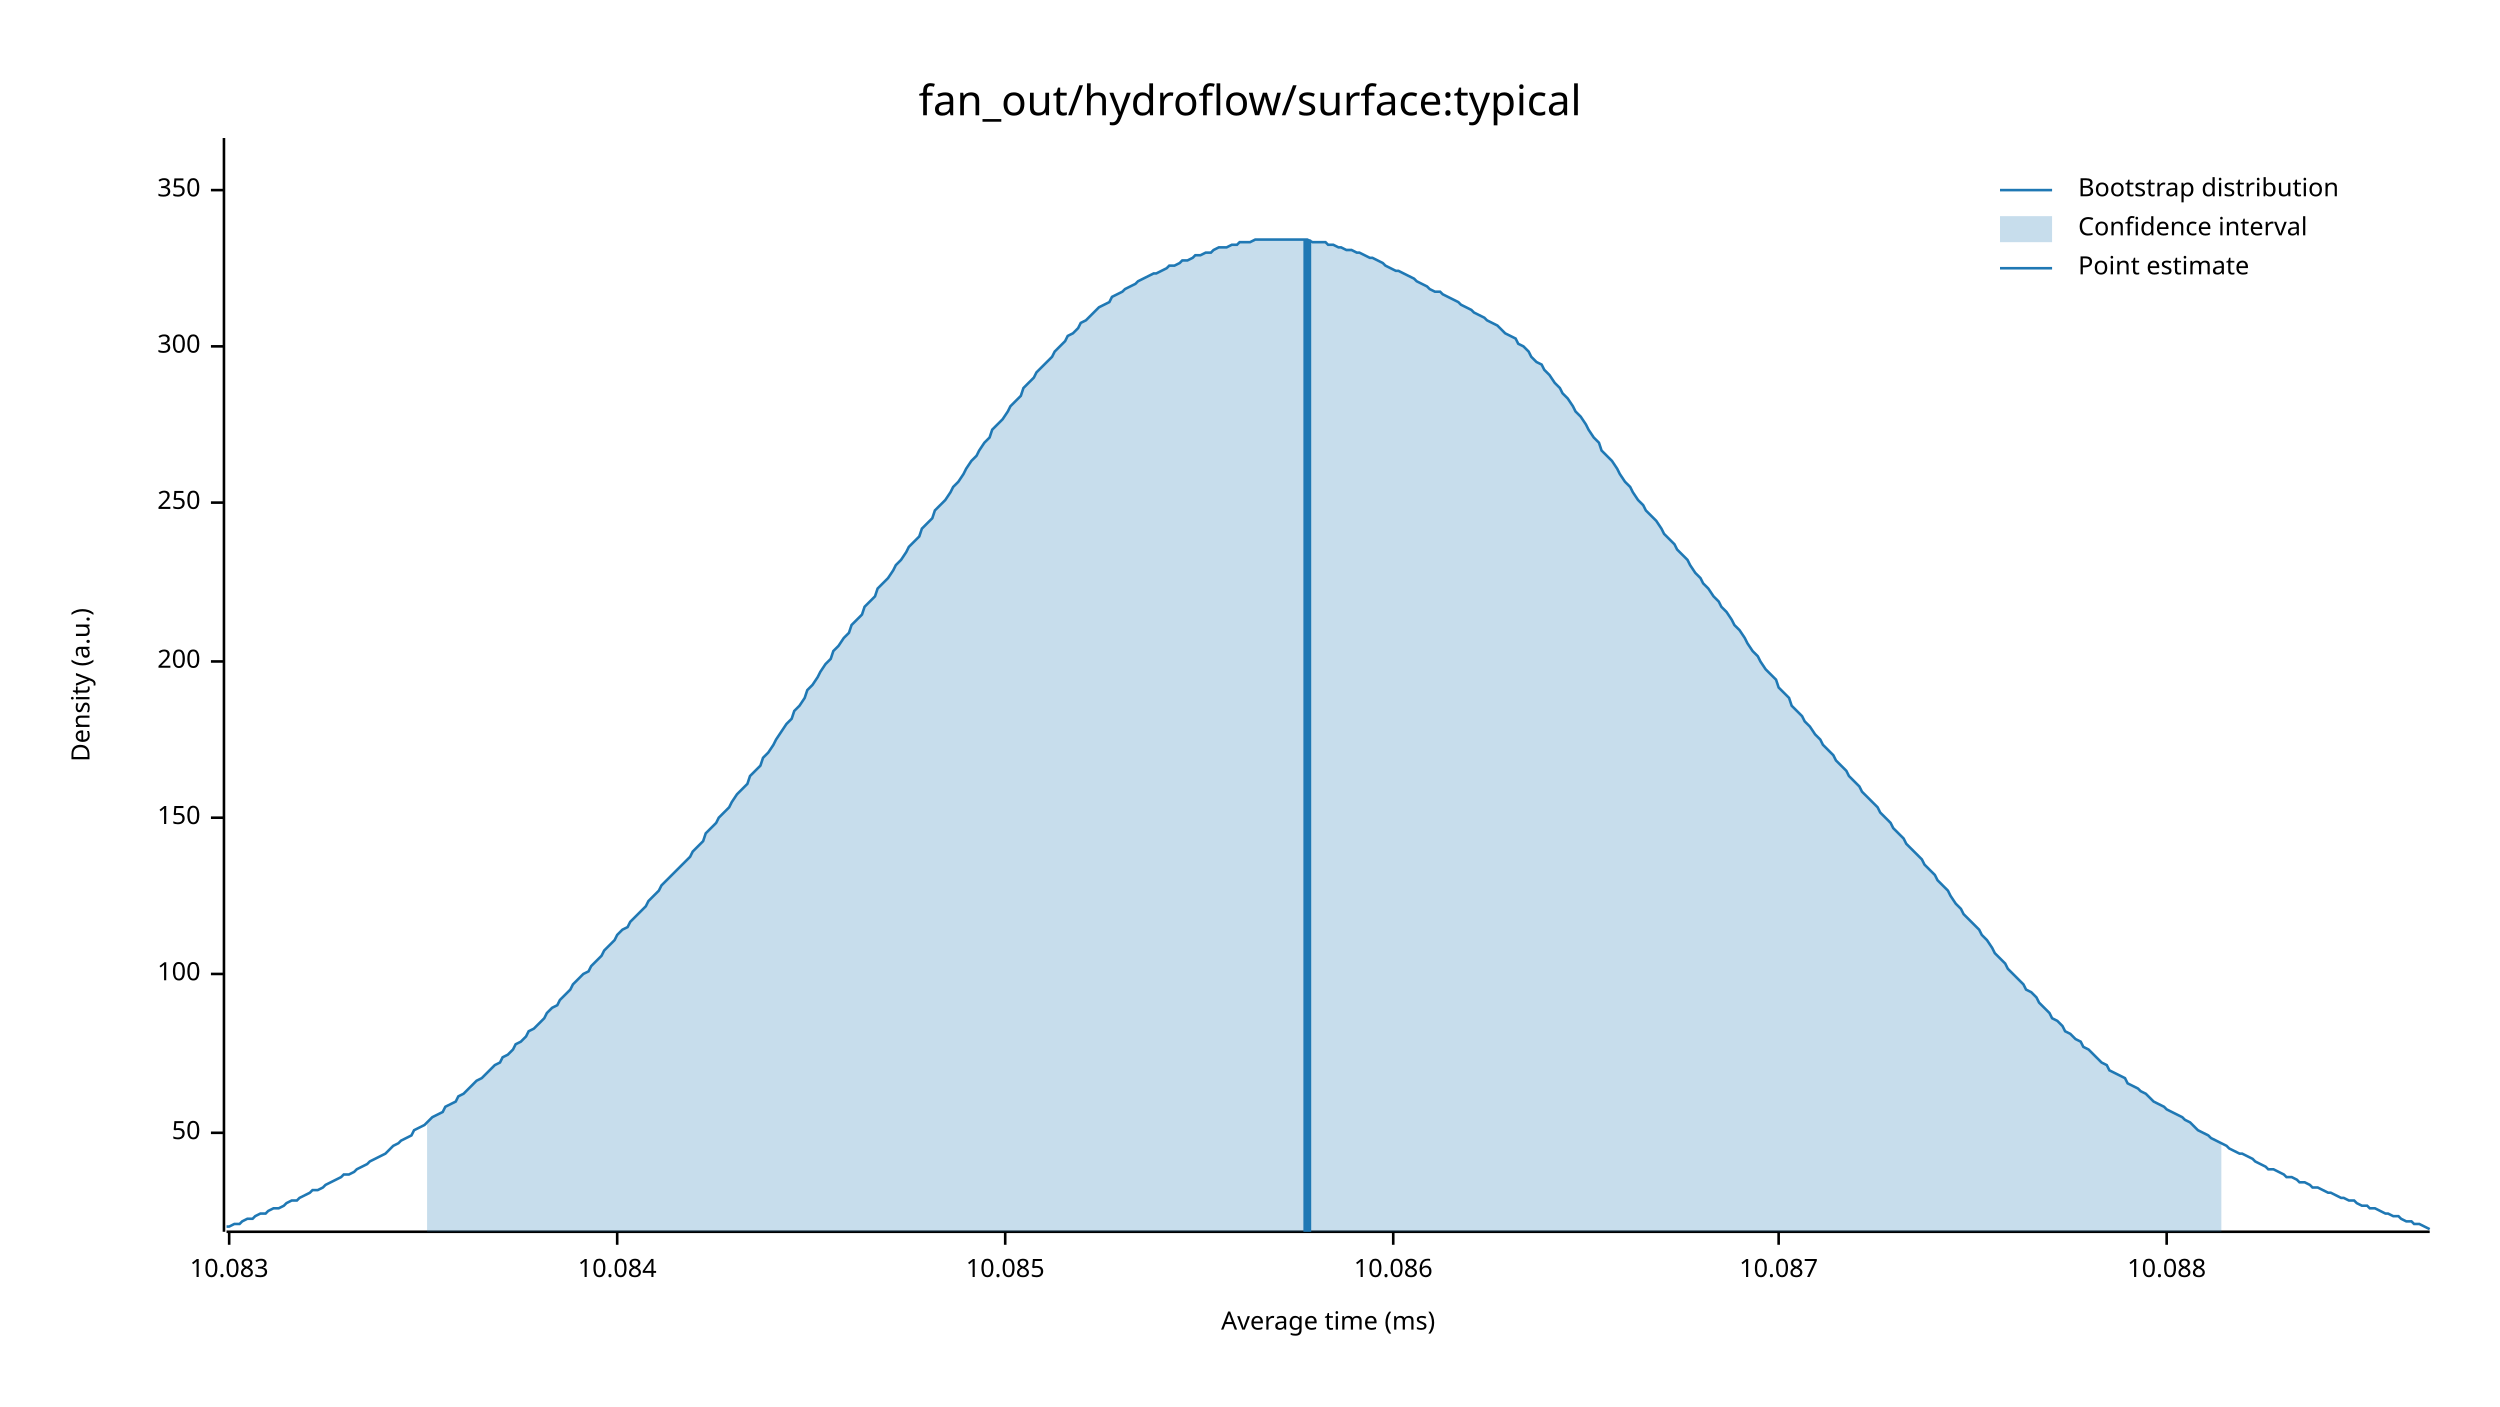
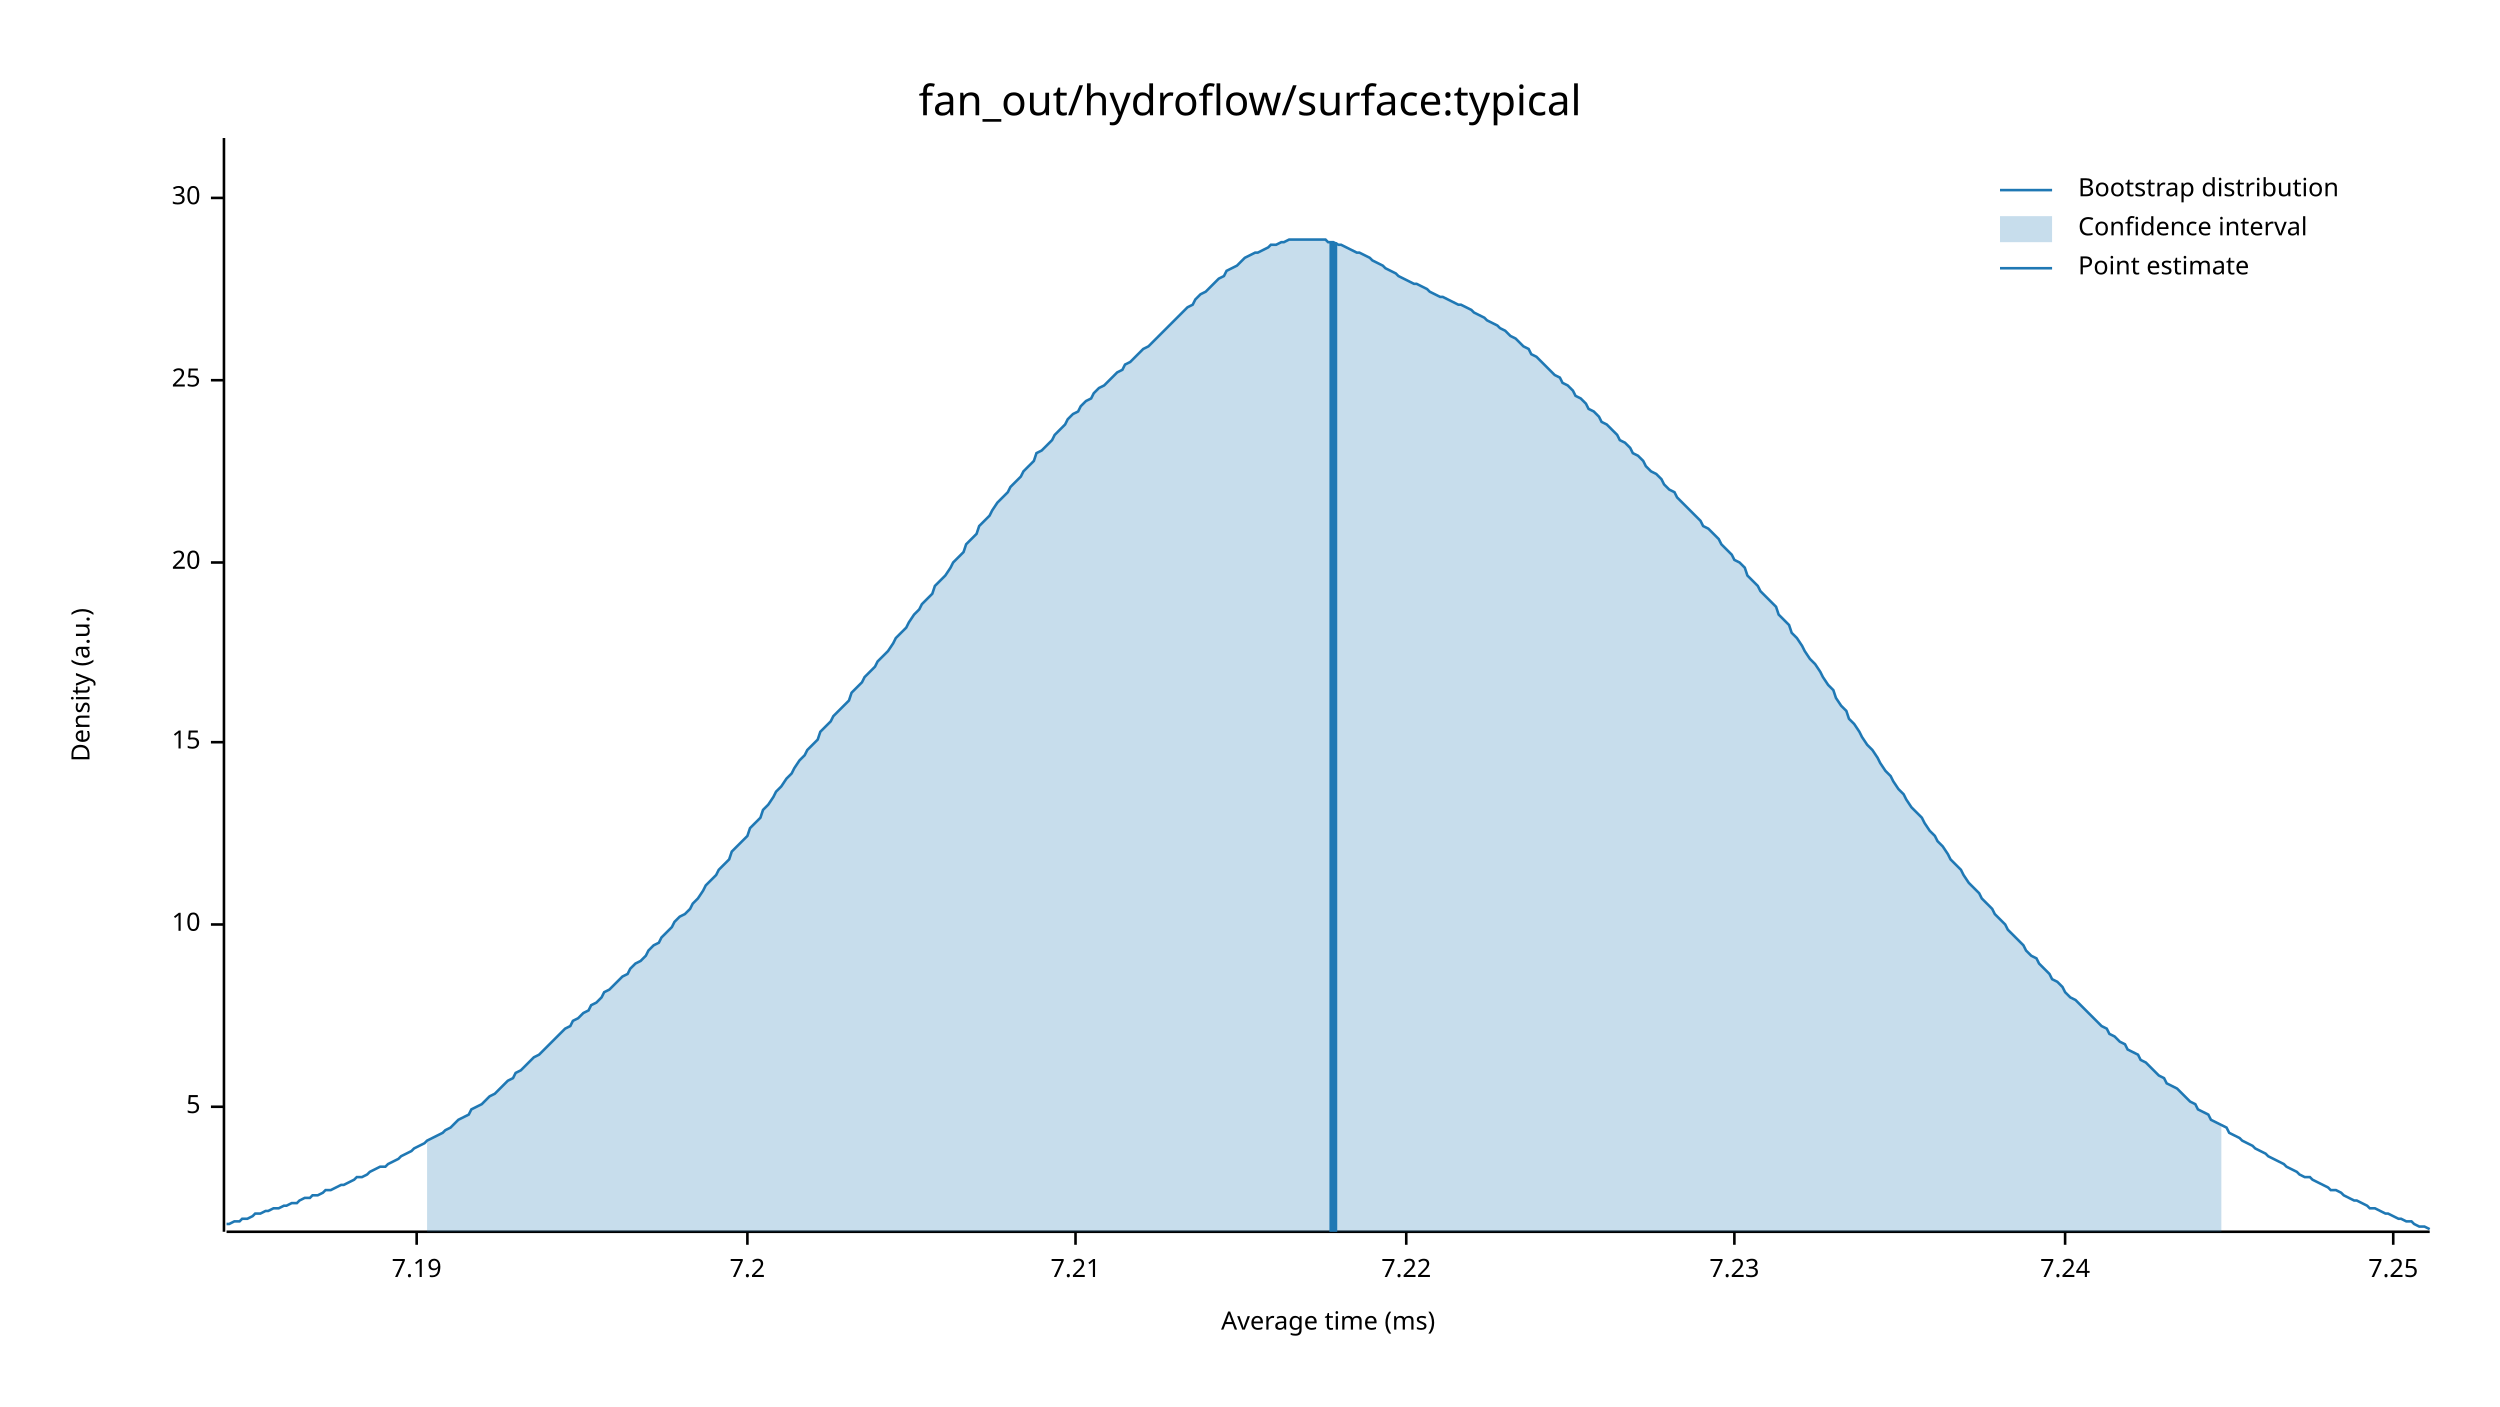
<svg xmlns="http://www.w3.org/2000/svg" width="960" height="540" viewBox="0 0 960 540">
  <text x="480" y="32" dy="0.76em" text-anchor="middle" font-family="sans-serif" font-size="16.129" opacity="1" fill="#000000">
fan_out/hydroflow/surface:typical
</text>
  <text x="27" y="263" dy="0.76em" text-anchor="middle" font-family="sans-serif" font-size="9.677" opacity="1" fill="#000000" transform="rotate(270, 27, 263)">
Density (a.u.)
</text>
  <text x="510" y="513" dy="-0.5ex" text-anchor="middle" font-family="sans-serif" font-size="9.677" opacity="1" fill="#000000">
Average time (ms)
</text>
  <polyline fill="none" opacity="1" stroke="#000000" stroke-width="1" points="86,53 86,473 " />
-   <text x="77" y="435" dy="0.5ex" text-anchor="end" font-family="sans-serif" font-size="9.677" opacity="1" fill="#000000">
- 50
+   <text x="77" y="425" dy="0.5ex" text-anchor="end" font-family="sans-serif" font-size="9.677" opacity="1" fill="#000000">
+ 5
</text>
-   <polyline fill="none" opacity="1" stroke="#000000" stroke-width="1" points="81,435 86,435 " />
-   <text x="77" y="374" dy="0.5ex" text-anchor="end" font-family="sans-serif" font-size="9.677" opacity="1" fill="#000000">
- 100
+   <polyline fill="none" opacity="1" stroke="#000000" stroke-width="1" points="81,425 86,425 " />
+   <text x="77" y="355" dy="0.5ex" text-anchor="end" font-family="sans-serif" font-size="9.677" opacity="1" fill="#000000">
+ 10
</text>
-   <polyline fill="none" opacity="1" stroke="#000000" stroke-width="1" points="81,374 86,374 " />
-   <text x="77" y="314" dy="0.5ex" text-anchor="end" font-family="sans-serif" font-size="9.677" opacity="1" fill="#000000">
- 150
+   <polyline fill="none" opacity="1" stroke="#000000" stroke-width="1" points="81,355 86,355 " />
+   <text x="77" y="285" dy="0.5ex" text-anchor="end" font-family="sans-serif" font-size="9.677" opacity="1" fill="#000000">
+ 15
</text>
-   <polyline fill="none" opacity="1" stroke="#000000" stroke-width="1" points="81,314 86,314 " />
-   <text x="77" y="254" dy="0.5ex" text-anchor="end" font-family="sans-serif" font-size="9.677" opacity="1" fill="#000000">
- 200
+   <polyline fill="none" opacity="1" stroke="#000000" stroke-width="1" points="81,285 86,285 " />
+   <text x="77" y="216" dy="0.5ex" text-anchor="end" font-family="sans-serif" font-size="9.677" opacity="1" fill="#000000">
+ 20
</text>
-   <polyline fill="none" opacity="1" stroke="#000000" stroke-width="1" points="81,254 86,254 " />
-   <text x="77" y="193" dy="0.5ex" text-anchor="end" font-family="sans-serif" font-size="9.677" opacity="1" fill="#000000">
- 250
+   <polyline fill="none" opacity="1" stroke="#000000" stroke-width="1" points="81,216 86,216 " />
+   <text x="77" y="146" dy="0.5ex" text-anchor="end" font-family="sans-serif" font-size="9.677" opacity="1" fill="#000000">
+ 25
</text>
-   <polyline fill="none" opacity="1" stroke="#000000" stroke-width="1" points="81,193 86,193 " />
-   <text x="77" y="133" dy="0.5ex" text-anchor="end" font-family="sans-serif" font-size="9.677" opacity="1" fill="#000000">
- 300
+   <polyline fill="none" opacity="1" stroke="#000000" stroke-width="1" points="81,146 86,146 " />
+   <text x="77" y="76" dy="0.5ex" text-anchor="end" font-family="sans-serif" font-size="9.677" opacity="1" fill="#000000">
+ 30
</text>
-   <polyline fill="none" opacity="1" stroke="#000000" stroke-width="1" points="81,133 86,133 " />
-   <text x="77" y="73" dy="0.5ex" text-anchor="end" font-family="sans-serif" font-size="9.677" opacity="1" fill="#000000">
- 350
+   <polyline fill="none" opacity="1" stroke="#000000" stroke-width="1" points="81,76 86,76 " />
+   <polyline fill="none" opacity="1" stroke="#000000" stroke-width="1" points="87,473 933,473 " />
+   <text x="160" y="483" dy="0.76em" text-anchor="middle" font-family="sans-serif" font-size="9.677" opacity="1" fill="#000000">
+ 7.19
</text>
-   <polyline fill="none" opacity="1" stroke="#000000" stroke-width="1" points="81,73 86,73 " />
-   <polyline fill="none" opacity="1" stroke="#000000" stroke-width="1" points="87,473 933,473 " />
-   <text x="88" y="483" dy="0.76em" text-anchor="middle" font-family="sans-serif" font-size="9.677" opacity="1" fill="#000000">
- 10.083
+   <polyline fill="none" opacity="1" stroke="#000000" stroke-width="1" points="160,473 160,478 " />
+   <text x="287" y="483" dy="0.76em" text-anchor="middle" font-family="sans-serif" font-size="9.677" opacity="1" fill="#000000">
+ 7.2
</text>
-   <polyline fill="none" opacity="1" stroke="#000000" stroke-width="1" points="88,473 88,478 " />
-   <text x="237" y="483" dy="0.76em" text-anchor="middle" font-family="sans-serif" font-size="9.677" opacity="1" fill="#000000">
- 10.084
+   <polyline fill="none" opacity="1" stroke="#000000" stroke-width="1" points="287,473 287,478 " />
+   <text x="413" y="483" dy="0.76em" text-anchor="middle" font-family="sans-serif" font-size="9.677" opacity="1" fill="#000000">
+ 7.21
</text>
-   <polyline fill="none" opacity="1" stroke="#000000" stroke-width="1" points="237,473 237,478 " />
-   <text x="386" y="483" dy="0.76em" text-anchor="middle" font-family="sans-serif" font-size="9.677" opacity="1" fill="#000000">
- 10.085
+   <polyline fill="none" opacity="1" stroke="#000000" stroke-width="1" points="413,473 413,478 " />
+   <text x="540" y="483" dy="0.76em" text-anchor="middle" font-family="sans-serif" font-size="9.677" opacity="1" fill="#000000">
+ 7.22
</text>
-   <polyline fill="none" opacity="1" stroke="#000000" stroke-width="1" points="386,473 386,478 " />
-   <text x="535" y="483" dy="0.76em" text-anchor="middle" font-family="sans-serif" font-size="9.677" opacity="1" fill="#000000">
- 10.086
+   <polyline fill="none" opacity="1" stroke="#000000" stroke-width="1" points="540,473 540,478 " />
+   <text x="666" y="483" dy="0.76em" text-anchor="middle" font-family="sans-serif" font-size="9.677" opacity="1" fill="#000000">
+ 7.23
</text>
-   <polyline fill="none" opacity="1" stroke="#000000" stroke-width="1" points="535,473 535,478 " />
-   <text x="683" y="483" dy="0.76em" text-anchor="middle" font-family="sans-serif" font-size="9.677" opacity="1" fill="#000000">
- 10.087
+   <polyline fill="none" opacity="1" stroke="#000000" stroke-width="1" points="666,473 666,478 " />
+   <text x="793" y="483" dy="0.76em" text-anchor="middle" font-family="sans-serif" font-size="9.677" opacity="1" fill="#000000">
+ 7.24
</text>
-   <polyline fill="none" opacity="1" stroke="#000000" stroke-width="1" points="683,473 683,478 " />
-   <text x="832" y="483" dy="0.76em" text-anchor="middle" font-family="sans-serif" font-size="9.677" opacity="1" fill="#000000">
- 10.088
+   <polyline fill="none" opacity="1" stroke="#000000" stroke-width="1" points="793,473 793,478 " />
+   <text x="919" y="483" dy="0.76em" text-anchor="middle" font-family="sans-serif" font-size="9.677" opacity="1" fill="#000000">
+ 7.25
</text>
-   <polyline fill="none" opacity="1" stroke="#000000" stroke-width="1" points="832,473 832,478 " />
-   <polyline fill="none" opacity="1" stroke="#1F78B4" stroke-width="1" points="87,471 88,471 90,470 92,470 93,469 95,468 97,468 98,467 100,466 102,466 103,465 105,464 107,464 109,463 110,462 112,461 114,461 115,460 117,459 119,458 120,457 122,457 124,456 125,455 127,454 129,453 131,452 132,451 134,451 136,450 137,449 139,448 141,447 142,446 144,445 146,444 148,443 149,442 151,440 153,439 154,438 156,437 158,436 159,434 161,433 163,432 164,431 166,429 168,428 170,427 171,425 173,424 175,423 176,421 178,420 180,418 181,417 183,415 185,414 187,412 188,411 190,409 192,408 193,406 195,405 197,403 198,401 200,400 202,398 203,396 205,395 207,393 209,391 210,389 212,387 214,386 215,384 217,382 219,380 220,378 222,376 224,374 226,373 227,371 229,369 231,367 232,365 234,363 236,361 237,359 239,357 241,356 242,354 244,352 246,350 248,348 249,346 251,344 253,342 254,340 256,338 258,336 259,335 261,333 263,331 265,329 266,327 268,325 270,323 271,320 273,318 275,316 276,314 278,312 280,310 281,308 283,305 285,303 287,301 288,298 290,296 292,294 293,291 295,289 297,286 298,284 300,281 302,278 304,276 305,273 307,271 309,268 310,265 312,263 314,260 315,258 317,255 319,253 320,250 322,248 324,245 326,243 327,240 329,238 331,236 332,233 334,231 336,229 337,226 339,224 341,222 343,219 344,217 346,215 348,212 349,210 351,208 353,206 354,203 356,201 358,199 359,196 361,194 363,192 365,189 366,187 368,185 370,182 371,180 373,177 375,175 376,173 378,170 380,168 381,165 383,163 385,161 387,158 388,156 390,154 392,152 393,149 395,147 397,145 398,143 400,141 402,139 404,137 405,135 407,133 409,131 410,129 412,128 414,126 415,124 417,123 419,121 420,120 422,118 424,117 426,116 427,114 429,113 431,112 432,111 434,110 436,109 437,108 439,107 441,106 443,105 444,105 446,104 448,103 449,102 451,102 453,101 454,100 456,100 458,99 459,98 461,98 463,97 465,97 466,96 468,95 470,95 471,95 473,94 475,94 476,93 478,93 480,93 482,92 483,92 485,92 487,92 488,92 490,92 492,92 493,92 495,92 497,92 498,92 500,92 502,92 504,93 505,93 507,93 509,93 510,94 512,94 514,95 515,95 517,96 519,96 521,97 522,97 524,98 526,99 527,99 529,100 531,101 532,102 534,103 536,104 537,104 539,105 541,106 543,107 544,108 546,109 548,110 549,111 551,112 553,112 554,113 556,114 558,115 560,116 561,117 563,118 565,119 566,120 568,121 570,122 571,123 573,124 575,125 576,126 578,128 580,129 582,130 583,132 585,133 587,135 588,137 590,139 592,140 593,142 595,144 597,147 599,149 600,151 602,153 604,156 605,158 607,160 609,163 610,165 612,168 614,170 615,173 617,175 619,177 621,180 622,182 624,185 626,187 627,189 629,192 631,194 632,196 634,198 636,200 638,203 639,205 641,207 643,209 644,211 646,213 648,215 649,217 651,220 653,222 654,224 656,226 658,229 660,231 661,233 663,235 665,238 666,240 668,242 670,245 671,247 673,250 675,252 676,254 678,257 680,259 682,261 683,264 685,266 687,268 688,271 690,273 692,275 693,277 695,279 697,282 699,284 700,286 702,288 704,290 705,292 707,294 709,296 710,298 712,300 714,302 715,304 717,306 719,308 721,310 722,312 724,314 726,316 727,318 729,320 731,322 732,324 734,326 736,328 738,330 739,332 741,334 743,336 744,338 746,340 748,342 749,344 751,347 753,349 754,351 756,353 758,355 760,357 761,359 763,361 765,364 766,366 768,368 770,370 771,372 773,374 775,376 777,378 778,380 780,381 782,383 783,385 785,387 787,389 788,391 790,392 792,394 793,396 795,397 797,399 799,400 800,402 802,403 804,405 805,406 807,408 809,409 810,411 812,412 814,413 816,414 817,416 819,417 821,418 822,419 824,420 826,422 827,423 829,424 831,425 832,426 834,427 836,428 838,429 839,430 841,431 843,433 844,434 846,435 848,436 849,437 851,438 853,439 855,440 856,441 858,442 860,443 861,443 863,444 865,445 866,446 868,447 870,448 871,449 873,449 875,450 877,451 878,452 880,452 882,453 883,454 885,454 887,455 888,456 890,456 892,457 894,458 895,458 897,459 899,460 900,460 902,461 904,461 905,462 907,463 909,463 910,464 912,464 914,465 916,466 917,466 919,467 921,467 922,468 924,469 926,469 927,470 929,470 931,471 933,472 " />
-   <polygon opacity="0.25" fill="#1F78B4" points="164,431 166,429 168,428 170,427 171,425 173,424 175,423 176,421 178,420 180,418 181,417 183,415 185,414 187,412 188,411 190,409 192,408 193,406 195,405 197,403 198,401 200,400 202,398 203,396 205,395 207,393 209,391 210,389 212,387 214,386 215,384 217,382 219,380 220,378 222,376 224,374 226,373 227,371 229,369 231,367 232,365 234,363 236,361 237,359 239,357 241,356 242,354 244,352 246,350 248,348 249,346 251,344 253,342 254,340 256,338 258,336 259,335 261,333 263,331 265,329 266,327 268,325 270,323 271,320 273,318 275,316 276,314 278,312 280,310 281,308 283,305 285,303 287,301 288,298 290,296 292,294 293,291 295,289 297,286 298,284 300,281 302,278 304,276 305,273 307,271 309,268 310,265 312,263 314,260 315,258 317,255 319,253 320,250 322,248 324,245 326,243 327,240 329,238 331,236 332,233 334,231 336,229 337,226 339,224 341,222 343,219 344,217 346,215 348,212 349,210 351,208 353,206 354,203 356,201 358,199 359,196 361,194 363,192 365,189 366,187 368,185 370,182 371,180 373,177 375,175 376,173 378,170 380,168 381,165 383,163 385,161 387,158 388,156 390,154 392,152 393,149 395,147 397,145 398,143 400,141 402,139 404,137 405,135 407,133 409,131 410,129 412,128 414,126 415,124 417,123 419,121 420,120 422,118 424,117 426,116 427,114 429,113 431,112 432,111 434,110 436,109 437,108 439,107 441,106 443,105 444,105 446,104 448,103 449,102 451,102 453,101 454,100 456,100 458,99 459,98 461,98 463,97 465,97 466,96 468,95 470,95 471,95 473,94 475,94 476,93 478,93 480,93 482,92 483,92 485,92 487,92 488,92 490,92 492,92 493,92 495,92 497,92 498,92 500,92 502,92 504,93 505,93 507,93 509,93 510,94 512,94 514,95 515,95 517,96 519,96 521,97 522,97 524,98 526,99 527,99 529,100 531,101 532,102 534,103 536,104 537,104 539,105 541,106 543,107 544,108 546,109 548,110 549,111 551,112 553,112 554,113 556,114 558,115 560,116 561,117 563,118 565,119 566,120 568,121 570,122 571,123 573,124 575,125 576,126 578,128 580,129 582,130 583,132 585,133 587,135 588,137 590,139 592,140 593,142 595,144 597,147 599,149 600,151 602,153 604,156 605,158 607,160 609,163 610,165 612,168 614,170 615,173 617,175 619,177 621,180 622,182 624,185 626,187 627,189 629,192 631,194 632,196 634,198 636,200 638,203 639,205 641,207 643,209 644,211 646,213 648,215 649,217 651,220 653,222 654,224 656,226 658,229 660,231 661,233 663,235 665,238 666,240 668,242 670,245 671,247 673,250 675,252 676,254 678,257 680,259 682,261 683,264 685,266 687,268 688,271 690,273 692,275 693,277 695,279 697,282 699,284 700,286 702,288 704,290 705,292 707,294 709,296 710,298 712,300 714,302 715,304 717,306 719,308 721,310 722,312 724,314 726,316 727,318 729,320 731,322 732,324 734,326 736,328 738,330 739,332 741,334 743,336 744,338 746,340 748,342 749,344 751,347 753,349 754,351 756,353 758,355 760,357 761,359 763,361 765,364 766,366 768,368 770,370 771,372 773,374 775,376 777,378 778,380 780,381 782,383 783,385 785,387 787,389 788,391 790,392 792,394 793,396 795,397 797,399 799,400 800,402 802,403 804,405 805,406 807,408 809,409 810,411 812,412 814,413 816,414 817,416 819,417 821,418 822,419 824,420 826,422 827,423 829,424 831,425 832,426 834,427 836,428 838,429 839,430 841,431 843,433 844,434 846,435 848,436 849,437 851,438 853,439 853,473 164,473 " />
-   <polyline fill="none" opacity="1" stroke="#1F78B4" stroke-width="3" points="502,473 502,92 " />
+   <polyline fill="none" opacity="1" stroke="#000000" stroke-width="1" points="919,473 919,478 " />
+   <polyline fill="none" opacity="1" stroke="#1F78B4" stroke-width="1" points="87,470 88,470 90,469 92,469 93,468 95,468 97,467 98,466 100,466 102,465 103,465 105,464 107,464 109,463 110,463 112,462 114,462 115,461 117,460 119,460 120,459 122,459 124,458 125,457 127,457 129,456 131,455 132,455 134,454 136,453 137,452 139,452 141,451 142,450 144,449 146,448 148,448 149,447 151,446 153,445 154,444 156,443 158,442 159,441 161,440 163,439 164,438 166,437 168,436 170,435 171,434 173,433 175,431 176,430 178,429 180,428 181,426 183,425 185,424 187,422 188,421 190,420 192,418 193,417 195,415 197,414 198,412 200,411 202,409 203,408 205,406 207,405 209,403 210,402 212,400 214,398 215,397 217,395 219,394 220,392 222,391 224,389 226,388 227,386 229,385 231,383 232,381 234,380 236,378 237,377 239,375 241,374 242,372 244,370 246,369 248,367 249,365 251,363 253,362 254,360 256,358 258,356 259,354 261,352 263,351 265,349 266,347 268,345 270,342 271,340 273,338 275,336 276,334 278,332 280,330 281,327 283,325 285,323 287,321 288,318 290,316 292,314 293,311 295,309 297,306 298,304 300,302 302,299 304,297 305,295 307,292 309,290 310,288 312,286 314,284 315,281 317,279 319,277 320,275 322,273 324,271 326,269 327,266 329,264 331,262 332,260 334,258 336,256 337,254 339,252 341,250 343,247 344,245 346,243 348,241 349,239 351,236 353,234 354,232 356,230 358,228 359,225 361,223 363,221 365,218 366,216 368,214 370,212 371,209 373,207 375,205 376,202 378,200 380,198 381,196 383,193 385,191 387,189 388,187 390,185 392,183 393,181 395,179 397,177 398,174 400,173 402,171 404,169 405,167 407,165 409,163 410,161 412,159 414,158 415,156 417,154 419,153 420,151 422,149 424,148 426,146 427,145 429,143 431,142 432,140 434,139 436,137 437,136 439,134 441,133 443,131 444,130 446,128 448,126 449,125 451,123 453,121 454,120 456,118 458,117 459,115 461,113 463,112 465,110 466,109 468,107 470,106 471,104 473,103 475,102 476,101 478,99 480,98 482,97 483,97 485,96 487,95 488,94 490,94 492,93 493,93 495,92 497,92 498,92 500,92 502,92 504,92 505,92 507,92 509,92 510,93 512,93 514,94 515,94 517,95 519,96 521,97 522,97 524,98 526,99 527,100 529,101 531,102 532,103 534,104 536,105 537,106 539,107 541,108 543,109 544,109 546,110 548,111 549,112 551,113 553,114 554,114 556,115 558,116 560,117 561,117 563,118 565,119 566,120 568,121 570,122 571,123 573,124 575,125 576,126 578,127 580,129 582,130 583,131 585,133 587,134 588,136 590,137 592,139 593,140 595,142 597,144 599,145 600,147 602,148 604,150 605,152 607,153 609,155 610,157 612,158 614,160 615,162 617,163 619,165 621,167 622,169 624,170 626,172 627,174 629,175 631,177 632,179 634,181 636,182 638,184 639,186 641,188 643,189 644,191 646,193 648,195 649,196 651,198 653,200 654,202 656,203 658,205 660,207 661,209 663,211 665,213 666,215 668,216 670,218 671,221 673,223 675,225 676,227 678,229 680,231 682,233 683,236 685,238 687,240 688,243 690,245 692,248 693,250 695,253 697,255 699,258 700,260 702,263 704,265 705,268 707,271 709,273 710,276 712,278 714,281 715,283 717,286 719,288 721,291 722,293 724,296 726,298 727,300 729,303 731,305 732,307 734,310 736,312 738,314 739,316 741,319 743,321 744,323 746,325 748,328 749,330 751,332 753,334 754,336 756,339 758,341 760,343 761,345 763,347 765,349 766,351 768,353 770,355 771,357 773,359 775,361 777,363 778,365 780,367 782,368 783,370 785,372 787,374 788,376 790,377 792,379 793,381 795,383 797,384 799,386 800,387 802,389 804,391 805,392 807,394 809,395 810,397 812,398 814,400 816,401 817,403 819,404 821,405 822,407 824,408 826,410 827,411 829,413 831,414 832,416 834,417 836,418 838,420 839,421 841,423 843,424 844,426 846,427 848,428 849,430 851,431 853,432 855,433 856,435 858,436 860,437 861,438 863,439 865,440 866,441 868,442 870,443 871,444 873,445 875,446 877,447 878,448 880,449 882,450 883,451 885,452 887,452 888,453 890,454 892,455 894,456 895,457 897,457 899,458 900,459 902,460 904,461 905,461 907,462 909,463 910,464 912,464 914,465 916,466 917,466 919,467 921,468 922,468 924,469 926,469 927,470 929,471 931,471 933,472 " />
+   <polygon opacity="0.25" fill="#1F78B4" points="164,438 166,437 168,436 170,435 171,434 173,433 175,431 176,430 178,429 180,428 181,426 183,425 185,424 187,422 188,421 190,420 192,418 193,417 195,415 197,414 198,412 200,411 202,409 203,408 205,406 207,405 209,403 210,402 212,400 214,398 215,397 217,395 219,394 220,392 222,391 224,389 226,388 227,386 229,385 231,383 232,381 234,380 236,378 237,377 239,375 241,374 242,372 244,370 246,369 248,367 249,365 251,363 253,362 254,360 256,358 258,356 259,354 261,352 263,351 265,349 266,347 268,345 270,342 271,340 273,338 275,336 276,334 278,332 280,330 281,327 283,325 285,323 287,321 288,318 290,316 292,314 293,311 295,309 297,306 298,304 300,302 302,299 304,297 305,295 307,292 309,290 310,288 312,286 314,284 315,281 317,279 319,277 320,275 322,273 324,271 326,269 327,266 329,264 331,262 332,260 334,258 336,256 337,254 339,252 341,250 343,247 344,245 346,243 348,241 349,239 351,236 353,234 354,232 356,230 358,228 359,225 361,223 363,221 365,218 366,216 368,214 370,212 371,209 373,207 375,205 376,202 378,200 380,198 381,196 383,193 385,191 387,189 388,187 390,185 392,183 393,181 395,179 397,177 398,174 400,173 402,171 404,169 405,167 407,165 409,163 410,161 412,159 414,158 415,156 417,154 419,153 420,151 422,149 424,148 426,146 427,145 429,143 431,142 432,140 434,139 436,137 437,136 439,134 441,133 443,131 444,130 446,128 448,126 449,125 451,123 453,121 454,120 456,118 458,117 459,115 461,113 463,112 465,110 466,109 468,107 470,106 471,104 473,103 475,102 476,101 478,99 480,98 482,97 483,97 485,96 487,95 488,94 490,94 492,93 493,93 495,92 497,92 498,92 500,92 502,92 504,92 505,92 507,92 509,92 510,93 512,93 514,94 515,94 517,95 519,96 521,97 522,97 524,98 526,99 527,100 529,101 531,102 532,103 534,104 536,105 537,106 539,107 541,108 543,109 544,109 546,110 548,111 549,112 551,113 553,114 554,114 556,115 558,116 560,117 561,117 563,118 565,119 566,120 568,121 570,122 571,123 573,124 575,125 576,126 578,127 580,129 582,130 583,131 585,133 587,134 588,136 590,137 592,139 593,140 595,142 597,144 599,145 600,147 602,148 604,150 605,152 607,153 609,155 610,157 612,158 614,160 615,162 617,163 619,165 621,167 622,169 624,170 626,172 627,174 629,175 631,177 632,179 634,181 636,182 638,184 639,186 641,188 643,189 644,191 646,193 648,195 649,196 651,198 653,200 654,202 656,203 658,205 660,207 661,209 663,211 665,213 666,215 668,216 670,218 671,221 673,223 675,225 676,227 678,229 680,231 682,233 683,236 685,238 687,240 688,243 690,245 692,248 693,250 695,253 697,255 699,258 700,260 702,263 704,265 705,268 707,271 709,273 710,276 712,278 714,281 715,283 717,286 719,288 721,291 722,293 724,296 726,298 727,300 729,303 731,305 732,307 734,310 736,312 738,314 739,316 741,319 743,321 744,323 746,325 748,328 749,330 751,332 753,334 754,336 756,339 758,341 760,343 761,345 763,347 765,349 766,351 768,353 770,355 771,357 773,359 775,361 777,363 778,365 780,367 782,368 783,370 785,372 787,374 788,376 790,377 792,379 793,381 795,383 797,384 799,386 800,387 802,389 804,391 805,392 807,394 809,395 810,397 812,398 814,400 816,401 817,403 819,404 821,405 822,407 824,408 826,410 827,411 829,413 831,414 832,416 834,417 836,418 838,420 839,421 841,423 843,424 844,426 846,427 848,428 849,430 851,431 853,432 853,473 164,473 " />
+   <polyline fill="none" opacity="1" stroke="#1F78B4" stroke-width="3" points="512,473 512,93 " />
  <text x="798" y="68" dy="0.76em" text-anchor="start" font-family="sans-serif" font-size="9.677" opacity="1" fill="#000000">
Bootstrap distribution
</text>
  <text x="798" y="83" dy="0.76em" text-anchor="start" font-family="sans-serif" font-size="9.677" opacity="1" fill="#000000">
Confidence interval
</text>
  <text x="798" y="98" dy="0.76em" text-anchor="start" font-family="sans-serif" font-size="9.677" opacity="1" fill="#000000">
Point estimate
</text>
  <polyline fill="none" opacity="1" stroke="#1F78B4" stroke-width="1" points="768,73 788,73 " />
  <rect x="768" y="83" width="20" height="10" opacity="0.25" fill="#1F78B4" stroke="none" />
  <polyline fill="none" opacity="1" stroke="#1F78B4" stroke-width="1" points="768,103 788,103 " />
</svg>
